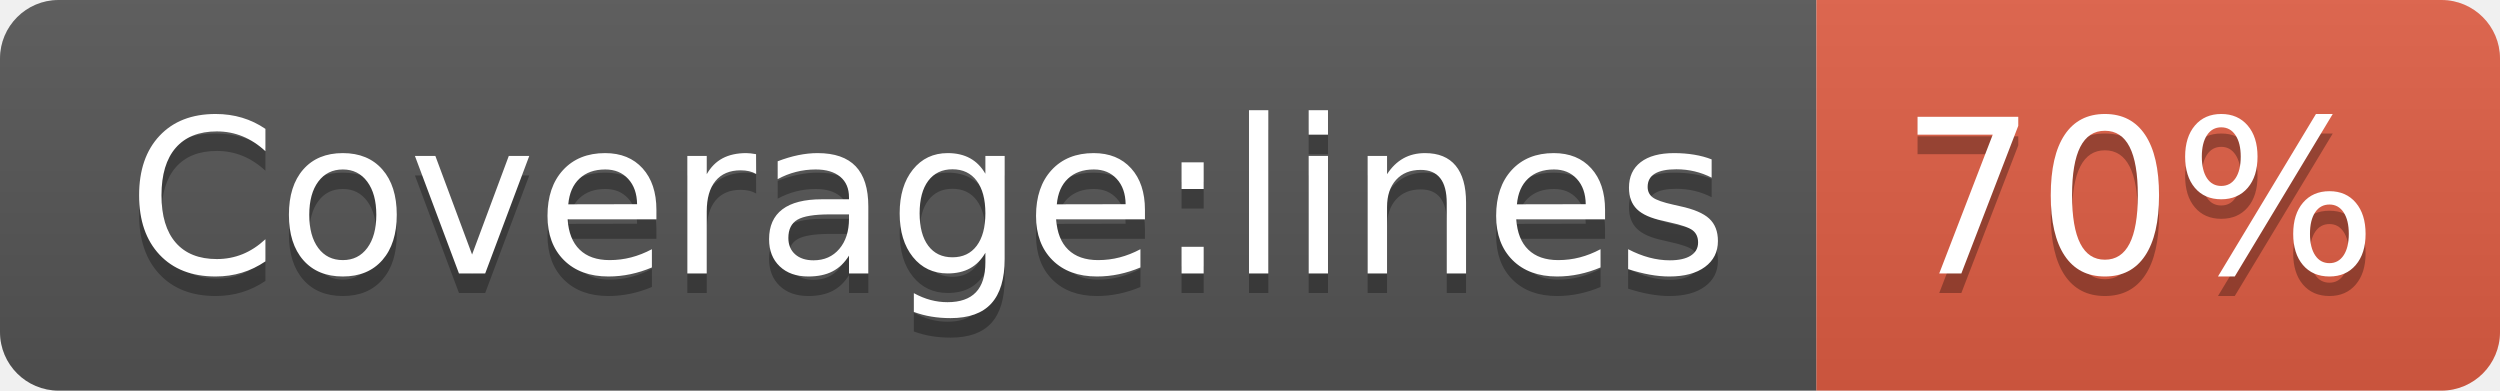
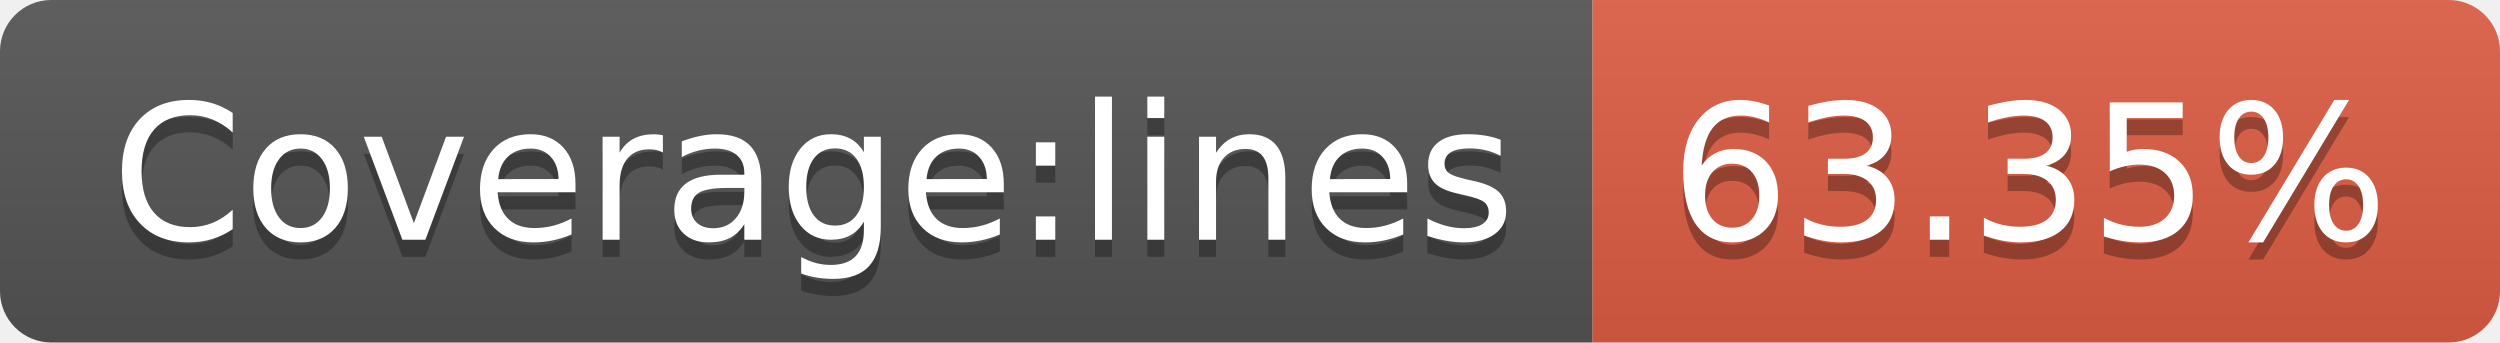
- <svg xmlns="http://www.w3.org/2000/svg" width="128" height="20" role="img" aria-label="Coverage:lines: 70%">
+ <svg xmlns="http://www.w3.org/2000/svg" width="146" height="20" role="img" aria-label="Coverage:lines: 63.35%">
  <linearGradient id="s" x2="0" y2="100%">
    <stop offset="0" stop-color="#bbb" stop-opacity=".1" />
    <stop offset="1" stop-opacity=".1" />
  </linearGradient>
  <clipPath id="r">
-     <rect width="128" height="20" rx="3" fill="#fff" />
+     <rect width="146" height="20" rx="3" fill="#fff" />
  </clipPath>
  <g clip-path="url(#r)">
    <rect width="93" height="20" fill="#555" />
-     <rect x="93" width="35" height="20" fill="#e05d44" />
-     <rect width="128" height="20" fill="url(#s)" />
+     <rect x="93" width="53" height="20" fill="#e05d44" />
+     <rect width="146" height="20" fill="url(#s)" />
  </g>
  <g fill="#fff" text-anchor="middle" font-family="Verdana,Geneva,DejaVu Sans,sans-serif" text-rendering="geometricPrecision" font-size="110">
    <text aria-hidden="true" x="475" y="150" fill="#010101" fill-opacity=".3" transform="scale(.1)" textLength="830">Coverage:lines</text>
    <text x="475" y="140" transform="scale(.1)" fill="#fff" textLength="830">Coverage:lines</text>
-     <text aria-hidden="true" x="1095" y="150" fill="#010101" fill-opacity=".3" transform="scale(.1)" textLength="250">70%</text>
-     <text x="1095" y="140" transform="scale(.1)" fill="#fff" textLength="250">70%</text>
+     <text aria-hidden="true" x="1185" y="150" fill="#010101" fill-opacity=".3" transform="scale(.1)" textLength="430">63.35%</text>
+     <text x="1185" y="140" transform="scale(.1)" fill="#fff" textLength="430">63.35%</text>
  </g>
</svg>
